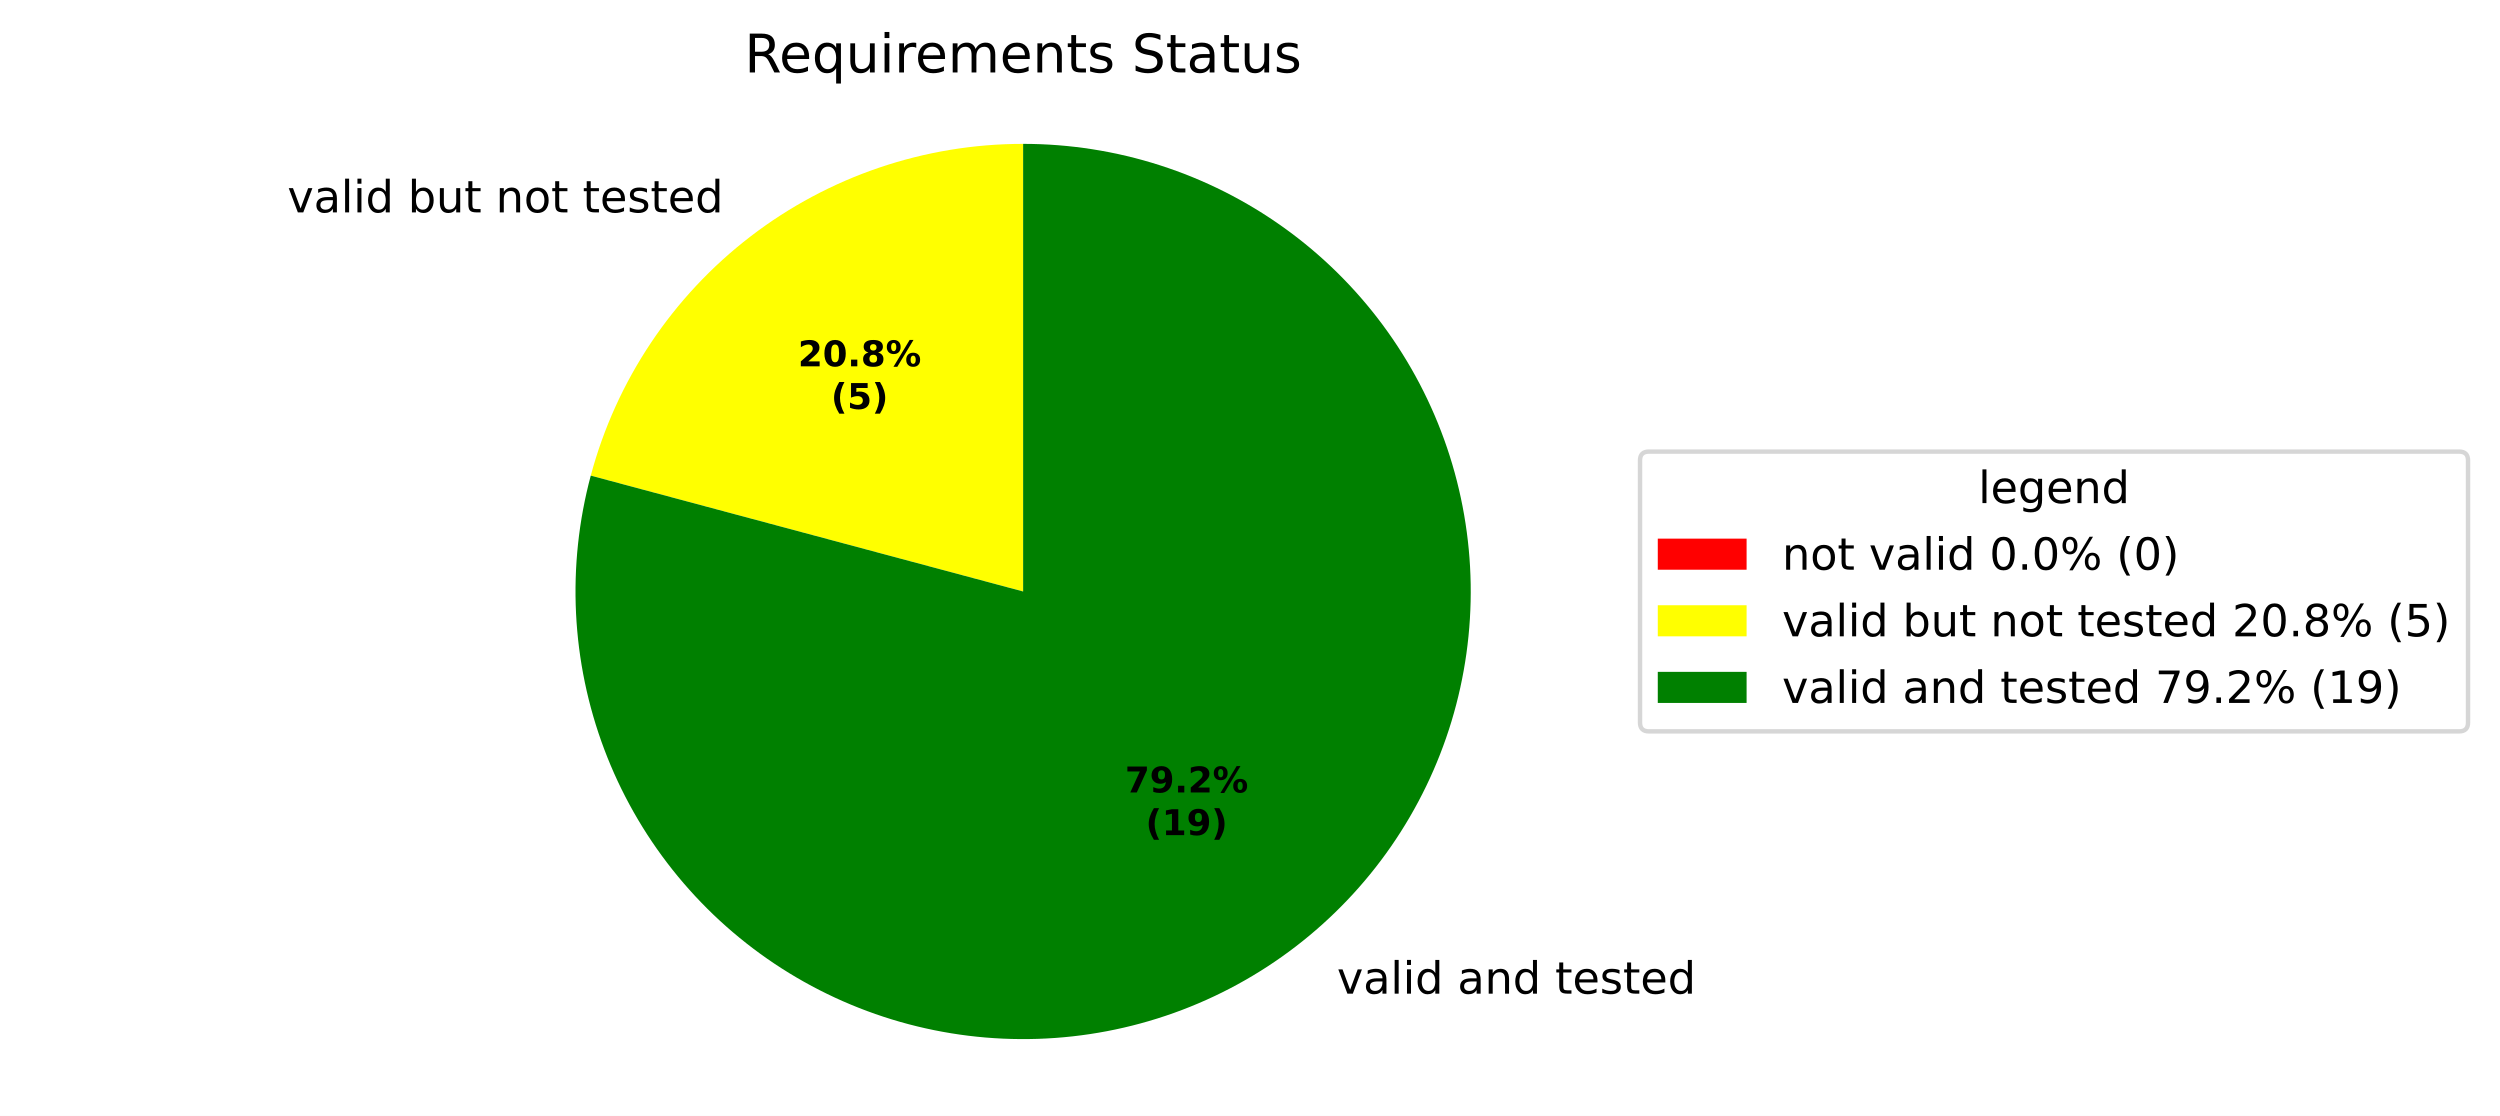
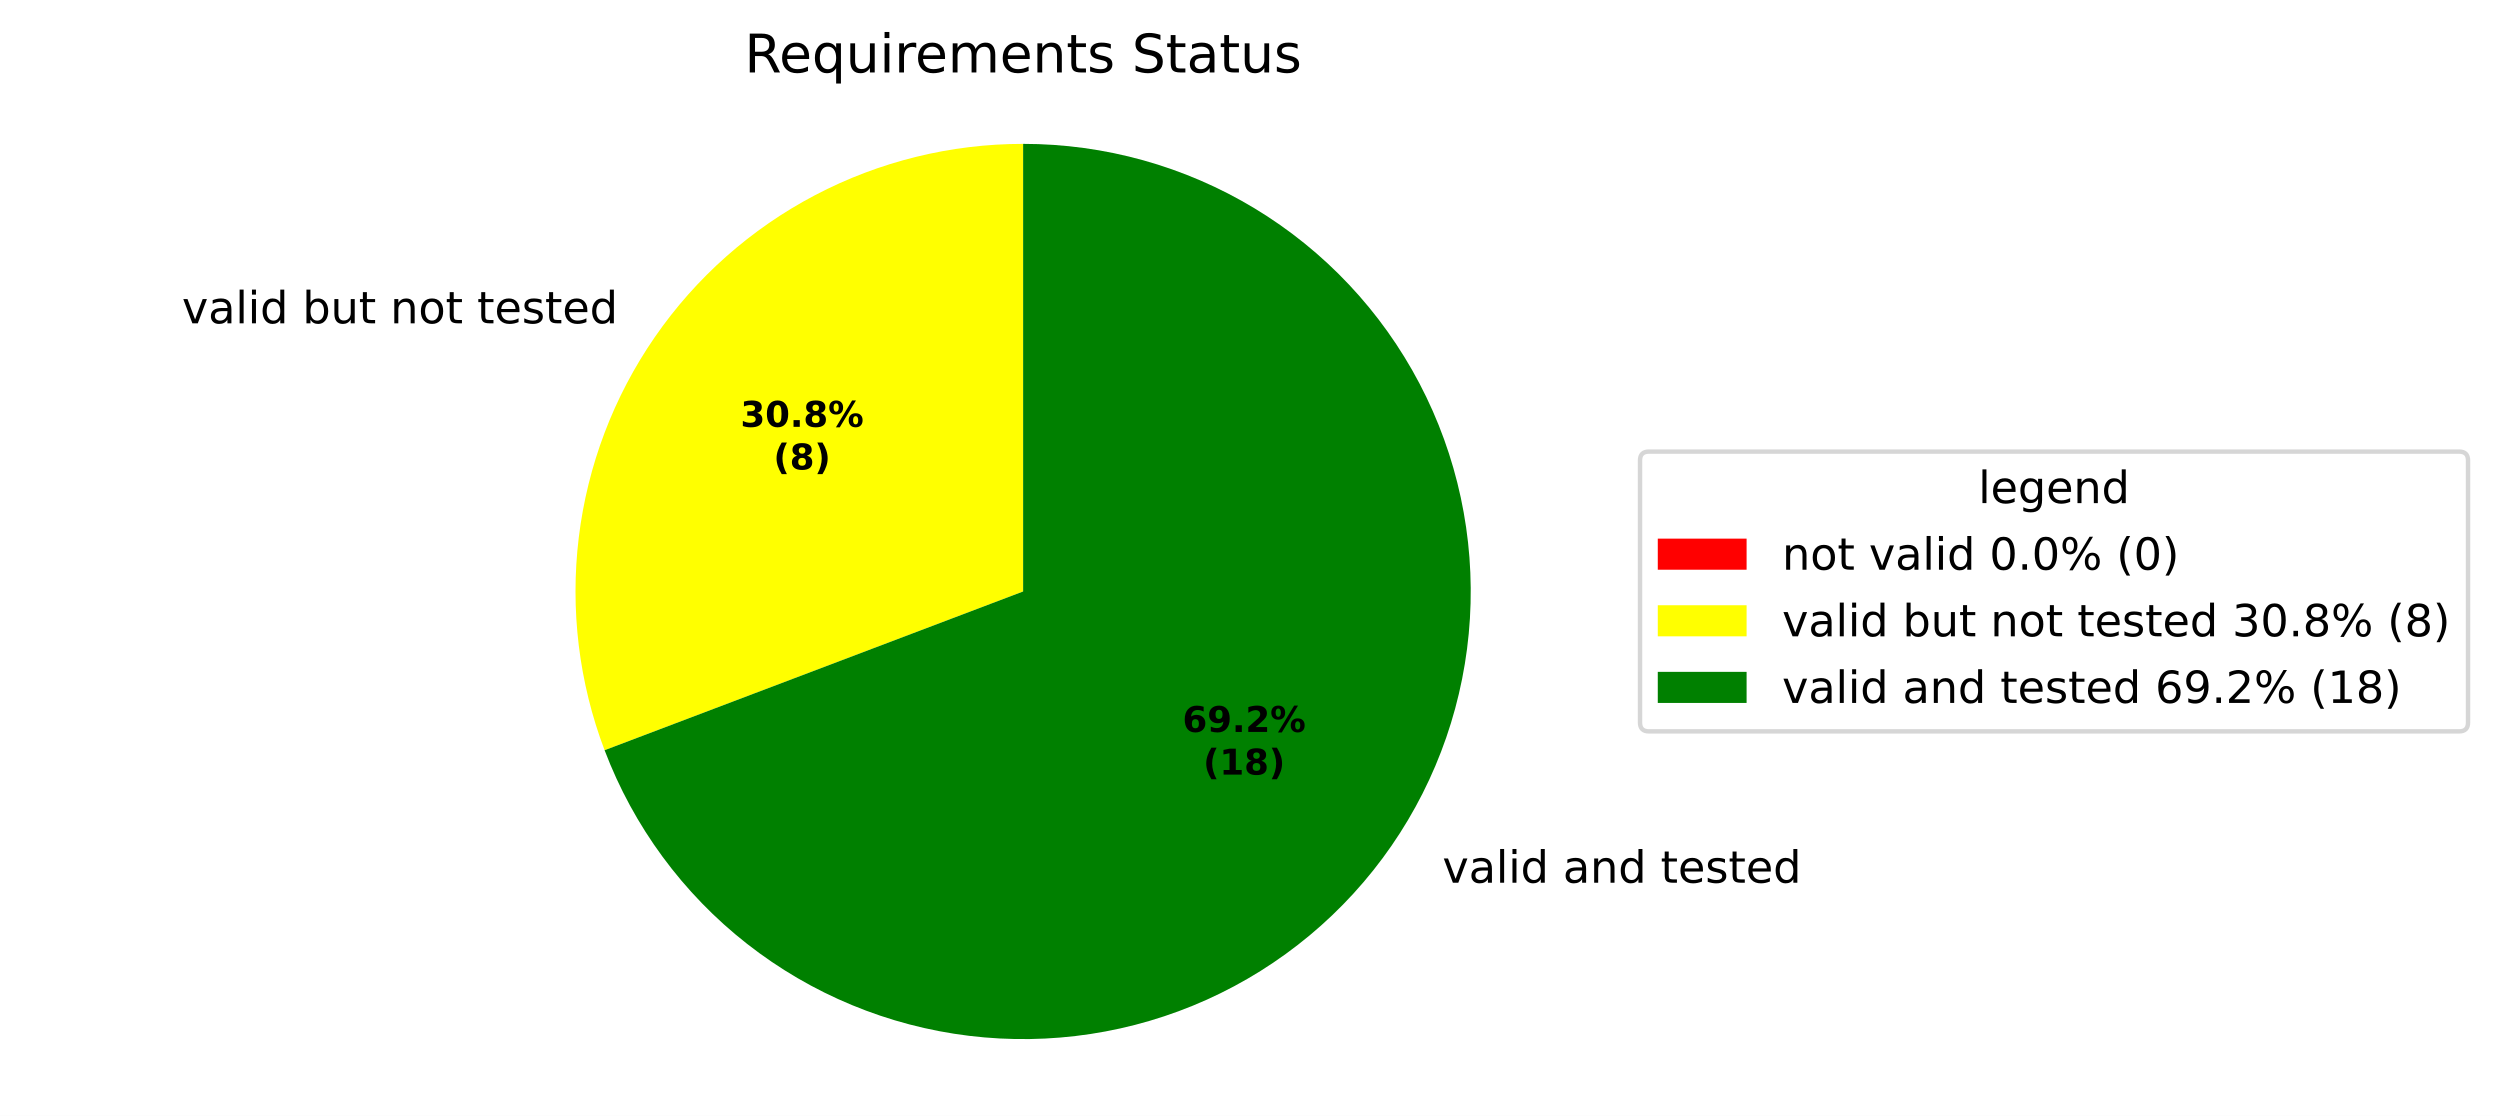
<svg xmlns="http://www.w3.org/2000/svg" xmlns:xlink="http://www.w3.org/1999/xlink" width="562.982pt" height="251.278pt" viewBox="0 0 562.982 251.278" version="1.1">
  <defs>
    <style type="text/css">*{stroke-linejoin: round; stroke-linecap: butt}</style>
  </defs>
  <g id="figure_1">
    <g id="patch_1">
      <path d="M 0 251.278  L 562.982 251.278  L 562.982 0  L 0 0  z " style="fill: #ffffff" />
    </g>
    <g id="axes_1">
      <g id="patch_2">
        <path d="M 230.4 32.398  C 230.4 32.398 230.4 32.398 230.4 32.398  L 230.4 133.198  z " style="fill: #ff0000" />
      </g>
      <g id="patch_3">
-         <path d="M 230.4 32.398  C 208.215 32.398 186.638 39.722 169.037 53.228  C 151.436 66.734 138.777 85.68 133.035 107.109  L 230.4 133.198  z " style="fill: #ffff00" />
+         <path d="M 230.4 32.398  C 214.082 32.398 198.005 36.361 183.556 43.944  C 169.107 51.528 156.713 62.508 147.443 75.937  C 138.173 89.367 132.302 104.849 130.335 121.048  C 128.368 137.247 130.364 153.685 136.15 168.942  L 230.4 133.198  z " style="fill: #ffff00" />
      </g>
      <g id="patch_4">
-         <path d="M 133.035 107.109  C 130.326 117.219 129.208 127.69 129.721 138.144  C 130.235 148.598 132.374 158.909 136.061 168.705  C 139.748 178.501 144.938 187.663 151.445 195.862  C 157.951 204.06 165.696 211.195 174.399 217.01  C 183.101 222.825 192.657 227.249 202.721 230.124  C 212.786 232.998 223.237 234.287 233.698 233.944  C 244.159 233.602 254.504 231.632 264.358 228.106  C 274.213 224.58 283.459 219.54 291.763 213.168  C 300.067 206.796 307.328 199.17 313.285 190.563  C 319.241 181.957 323.821 172.475 326.86 162.459  C 329.898 152.443 331.358 142.014 331.187 131.549  C 331.015 121.083 329.215 110.708 325.851 100.797  C 322.486 90.886 317.598 81.559 311.363 73.152  C 305.128 64.745 297.622 57.36 289.114 51.263  C 280.606 45.167 271.2 40.432 261.235 37.23  C 251.27 34.028 240.867 32.398 230.4 32.398  L 230.4 133.198  z " style="fill: #008000" />
+         <path d="M 136.15 168.942  C 142.668 186.129 153.765 201.21 168.235 212.546  C 182.704 223.882 200.003 231.048 218.25 233.263  C 236.497 235.479 255.008 232.662 271.77 225.118  C 288.532 217.574 302.915 205.587 313.357 190.459  C 323.799 175.332 329.906 157.632 331.016 139.284  C 332.126 120.937 328.196 102.63 319.654 86.354  C 311.112 70.078 298.278 56.445 282.548 46.935  C 266.817 37.426 248.781 32.398 230.4 32.398  L 230.4 133.198  z " style="fill: #008000" />
      </g>
      <g id="matplotlib.axis_1" />
      <g id="matplotlib.axis_2" />
      <g id="text_1">
-         <g transform="translate(61.54897 47.82915) scale(0.1 -0.1)">
+         <g transform="translate(37.79592 72.80917) scale(0.1 -0.1)">
          <defs>
            <path id="DejaVuSans-3" transform="scale(0.015625)" />
            <path id="DejaVuSans-59" d="M 191 3500  L 800 3500  L 1894 563  L 2988 3500  L 3597 3500  L 2284 0  L 1503 0  L 191 3500  z " transform="scale(0.015625)" />
            <path id="DejaVuSans-44" d="M 2194 1759  Q 1497 1759 1228 1600  Q 959 1441 959 1056  Q 959 750 1161 570  Q 1363 391 1709 391  Q 2188 391 2477 730  Q 2766 1069 2766 1631  L 2766 1759  L 2194 1759  z M 3341 1997  L 3341 0  L 2766 0  L 2766 531  Q 2569 213 2275 61  Q 1981 -91 1556 -91  Q 1019 -91 701 211  Q 384 513 384 1019  Q 384 1609 779 1909  Q 1175 2209 1959 2209  L 2766 2209  L 2766 2266  Q 2766 2663 2505 2880  Q 2244 3097 1772 3097  Q 1472 3097 1187 3025  Q 903 2953 641 2809  L 641 3341  Q 956 3463 1253 3523  Q 1550 3584 1831 3584  Q 2591 3584 2966 3190  Q 3341 2797 3341 1997  z " transform="scale(0.015625)" />
            <path id="DejaVuSans-4f" d="M 603 4863  L 1178 4863  L 1178 0  L 603 0  L 603 4863  z " transform="scale(0.015625)" />
            <path id="DejaVuSans-4c" d="M 603 3500  L 1178 3500  L 1178 0  L 603 0  L 603 3500  z M 603 4863  L 1178 4863  L 1178 4134  L 603 4134  L 603 4863  z " transform="scale(0.015625)" />
            <path id="DejaVuSans-47" d="M 2906 2969  L 2906 4863  L 3481 4863  L 3481 0  L 2906 0  L 2906 525  Q 2725 213 2448 61  Q 2172 -91 1784 -91  Q 1150 -91 751 415  Q 353 922 353 1747  Q 353 2572 751 3078  Q 1150 3584 1784 3584  Q 2172 3584 2448 3432  Q 2725 3281 2906 2969  z M 947 1747  Q 947 1113 1208 752  Q 1469 391 1925 391  Q 2381 391 2643 752  Q 2906 1113 2906 1747  Q 2906 2381 2643 2742  Q 2381 3103 1925 3103  Q 1469 3103 1208 2742  Q 947 2381 947 1747  z " transform="scale(0.015625)" />
            <path id="DejaVuSans-45" d="M 3116 1747  Q 3116 2381 2855 2742  Q 2594 3103 2138 3103  Q 1681 3103 1420 2742  Q 1159 2381 1159 1747  Q 1159 1113 1420 752  Q 1681 391 2138 391  Q 2594 391 2855 752  Q 3116 1113 3116 1747  z M 1159 2969  Q 1341 3281 1617 3432  Q 1894 3584 2278 3584  Q 2916 3584 3314 3078  Q 3713 2572 3713 1747  Q 3713 922 3314 415  Q 2916 -91 2278 -91  Q 1894 -91 1617 61  Q 1341 213 1159 525  L 1159 0  L 581 0  L 581 4863  L 1159 4863  L 1159 2969  z " transform="scale(0.015625)" />
            <path id="DejaVuSans-58" d="M 544 1381  L 544 3500  L 1119 3500  L 1119 1403  Q 1119 906 1312 657  Q 1506 409 1894 409  Q 2359 409 2629 706  Q 2900 1003 2900 1516  L 2900 3500  L 3475 3500  L 3475 0  L 2900 0  L 2900 538  Q 2691 219 2414 64  Q 2138 -91 1772 -91  Q 1169 -91 856 284  Q 544 659 544 1381  z M 1991 3584  L 1991 3584  z " transform="scale(0.015625)" />
            <path id="DejaVuSans-57" d="M 1172 4494  L 1172 3500  L 2356 3500  L 2356 3053  L 1172 3053  L 1172 1153  Q 1172 725 1289 603  Q 1406 481 1766 481  L 2356 481  L 2356 0  L 1766 0  Q 1100 0 847 248  Q 594 497 594 1153  L 594 3053  L 172 3053  L 172 3500  L 594 3500  L 594 4494  L 1172 4494  z " transform="scale(0.015625)" />
            <path id="DejaVuSans-51" d="M 3513 2113  L 3513 0  L 2938 0  L 2938 2094  Q 2938 2591 2744 2837  Q 2550 3084 2163 3084  Q 1697 3084 1428 2787  Q 1159 2491 1159 1978  L 1159 0  L 581 0  L 581 3500  L 1159 3500  L 1159 2956  Q 1366 3272 1645 3428  Q 1925 3584 2291 3584  Q 2894 3584 3203 3211  Q 3513 2838 3513 2113  z " transform="scale(0.015625)" />
            <path id="DejaVuSans-52" d="M 1959 3097  Q 1497 3097 1228 2736  Q 959 2375 959 1747  Q 959 1119 1226 758  Q 1494 397 1959 397  Q 2419 397 2687 759  Q 2956 1122 2956 1747  Q 2956 2369 2687 2733  Q 2419 3097 1959 3097  z M 1959 3584  Q 2709 3584 3137 3096  Q 3566 2609 3566 1747  Q 3566 888 3137 398  Q 2709 -91 1959 -91  Q 1206 -91 779 398  Q 353 888 353 1747  Q 353 2609 779 3096  Q 1206 3584 1959 3584  z " transform="scale(0.015625)" />
            <path id="DejaVuSans-48" d="M 3597 1894  L 3597 1613  L 953 1613  Q 991 1019 1311 708  Q 1631 397 2203 397  Q 2534 397 2845 478  Q 3156 559 3463 722  L 3463 178  Q 3153 47 2828 -22  Q 2503 -91 2169 -91  Q 1331 -91 842 396  Q 353 884 353 1716  Q 353 2575 817 3079  Q 1281 3584 2069 3584  Q 2775 3584 3186 3129  Q 3597 2675 3597 1894  z M 3022 2063  Q 3016 2534 2758 2815  Q 2500 3097 2075 3097  Q 1594 3097 1305 2825  Q 1016 2553 972 2059  L 3022 2063  z " transform="scale(0.015625)" />
            <path id="DejaVuSans-56" d="M 2834 3397  L 2834 2853  Q 2591 2978 2328 3040  Q 2066 3103 1784 3103  Q 1356 3103 1142 2972  Q 928 2841 928 2578  Q 928 2378 1081 2264  Q 1234 2150 1697 2047  L 1894 2003  Q 2506 1872 2764 1633  Q 3022 1394 3022 966  Q 3022 478 2636 193  Q 2250 -91 1575 -91  Q 1294 -91 989 -36  Q 684 19 347 128  L 347 722  Q 666 556 975 473  Q 1284 391 1588 391  Q 1994 391 2212 530  Q 2431 669 2431 922  Q 2431 1156 2273 1281  Q 2116 1406 1581 1522  L 1381 1569  Q 847 1681 609 1914  Q 372 2147 372 2553  Q 372 3047 722 3315  Q 1072 3584 1716 3584  Q 2034 3584 2315 3537  Q 2597 3491 2834 3397  z " transform="scale(0.015625)" />
          </defs>
          <use xlink:href="#DejaVuSans-3" />
          <use xlink:href="#DejaVuSans-59" transform="translate(31.78125 0)" />
          <use xlink:href="#DejaVuSans-44" transform="translate(90.96875 0)" />
          <use xlink:href="#DejaVuSans-4f" transform="translate(152.25 0)" />
          <use xlink:href="#DejaVuSans-4c" transform="translate(180.0312 0)" />
          <use xlink:href="#DejaVuSans-47" transform="translate(207.8125 0)" />
          <use xlink:href="#DejaVuSans-3" transform="translate(271.2969 0)" />
          <use xlink:href="#DejaVuSans-45" transform="translate(303.0781 0)" />
          <use xlink:href="#DejaVuSans-58" transform="translate(366.5625 0)" />
          <use xlink:href="#DejaVuSans-57" transform="translate(429.9375 0)" />
          <use xlink:href="#DejaVuSans-3" transform="translate(469.1406 0)" />
          <use xlink:href="#DejaVuSans-51" transform="translate(500.9219 0)" />
          <use xlink:href="#DejaVuSans-52" transform="translate(564.2969 0)" />
          <use xlink:href="#DejaVuSans-57" transform="translate(625.4844 0)" />
          <use xlink:href="#DejaVuSans-3" transform="translate(664.6875 0)" />
          <use xlink:href="#DejaVuSans-57" transform="translate(696.4688 0)" />
          <use xlink:href="#DejaVuSans-48" transform="translate(735.6719 0)" />
          <use xlink:href="#DejaVuSans-56" transform="translate(797.2031 0)" />
          <use xlink:href="#DejaVuSans-57" transform="translate(849.2969 0)" />
          <use xlink:href="#DejaVuSans-48" transform="translate(888.5 0)" />
          <use xlink:href="#DejaVuSans-47" transform="translate(950.0312 0)" />
        </g>
      </g>
      <g id="text_2">
-         <g transform="translate(297.8995 223.7632) scale(0.1 -0.1)">
+         <g transform="translate(321.6525 198.7833) scale(0.1 -0.1)">
          <use xlink:href="#DejaVuSans-3" />
          <use xlink:href="#DejaVuSans-59" transform="translate(31.78125 0)" />
          <use xlink:href="#DejaVuSans-44" transform="translate(90.96875 0)" />
          <use xlink:href="#DejaVuSans-4f" transform="translate(152.25 0)" />
          <use xlink:href="#DejaVuSans-4c" transform="translate(180.0312 0)" />
          <use xlink:href="#DejaVuSans-47" transform="translate(207.8125 0)" />
          <use xlink:href="#DejaVuSans-3" transform="translate(271.2969 0)" />
          <use xlink:href="#DejaVuSans-44" transform="translate(303.0781 0)" />
          <use xlink:href="#DejaVuSans-51" transform="translate(364.3594 0)" />
          <use xlink:href="#DejaVuSans-47" transform="translate(427.7344 0)" />
          <use xlink:href="#DejaVuSans-3" transform="translate(491.2188 0)" />
          <use xlink:href="#DejaVuSans-57" transform="translate(523 0)" />
          <use xlink:href="#DejaVuSans-48" transform="translate(562.2031 0)" />
          <use xlink:href="#DejaVuSans-56" transform="translate(623.7344 0)" />
          <use xlink:href="#DejaVuSans-57" transform="translate(675.8281 0)" />
          <use xlink:href="#DejaVuSans-48" transform="translate(715.0312 0)" />
          <use xlink:href="#DejaVuSans-47" transform="translate(776.5625 0)" />
        </g>
      </g>
      <g id="text_3">
-         <g transform="translate(179.7052 82.49346) scale(0.08 -0.08)">
-           <defs>
-             <path id="DejaVuSans-Bold-15" d="M 1844 884  L 3897 884  L 3897 0  L 506 0  L 506 884  L 2209 2388  Q 2438 2594 2547 2791  Q 2656 2988 2656 3200  Q 2656 3528 2436 3728  Q 2216 3928 1850 3928  Q 1569 3928 1234 3808  Q 900 3688 519 3450  L 519 4475  Q 925 4609 1322 4679  Q 1719 4750 2100 4750  Q 2938 4750 3402 4381  Q 3866 4013 3866 3353  Q 3866 2972 3669 2642  Q 3472 2313 2841 1759  L 1844 884  z " transform="scale(0.015625)" />
+         <g transform="translate(166.749 96.11895) scale(0.08 -0.08)">
+           <defs>
+             <path id="DejaVuSans-Bold-16" d="M 2981 2516  Q 3453 2394 3698 2092  Q 3944 1791 3944 1325  Q 3944 631 3412 270  Q 2881 -91 1863 -91  Q 1503 -91 1142 -33  Q 781 25 428 141  L 428 1069  Q 766 900 1098 814  Q 1431 728 1753 728  Q 2231 728 2486 893  Q 2741 1059 2741 1369  Q 2741 1688 2480 1852  Q 2219 2016 1709 2016  L 1228 2016  L 1228 2791  L 1734 2791  Q 2188 2791 2409 2933  Q 2631 3075 2631 3366  Q 2631 3634 2415 3781  Q 2200 3928 1806 3928  Q 1516 3928 1219 3862  Q 922 3797 628 3669  L 628 4550  Q 984 4650 1334 4700  Q 1684 4750 2022 4750  Q 2931 4750 3382 4451  Q 3834 4153 3834 3553  Q 3834 3144 3618 2883  Q 3403 2622 2981 2516  z " transform="scale(0.015625)" />
            <path id="DejaVuSans-Bold-13" d="M 2944 2338  Q 2944 3213 2780 3570  Q 2616 3928 2228 3928  Q 1841 3928 1675 3570  Q 1509 3213 1509 2338  Q 1509 1453 1675 1090  Q 1841 728 2228 728  Q 2613 728 2778 1090  Q 2944 1453 2944 2338  z M 4147 2328  Q 4147 1169 3647 539  Q 3147 -91 2228 -91  Q 1306 -91 806 539  Q 306 1169 306 2328  Q 306 3491 806 4120  Q 1306 4750 2228 4750  Q 3147 4750 3647 4120  Q 4147 3491 4147 2328  z " transform="scale(0.015625)" />
            <path id="DejaVuSans-Bold-11" d="M 653 1209  L 1778 1209  L 1778 0  L 653 0  L 653 1209  z " transform="scale(0.015625)" />
            <path id="DejaVuSans-Bold-1b" d="M 2228 2088  Q 1891 2088 1709 1903  Q 1528 1719 1528 1375  Q 1528 1031 1709 848  Q 1891 666 2228 666  Q 2563 666 2741 848  Q 2919 1031 2919 1375  Q 2919 1722 2741 1905  Q 2563 2088 2228 2088  z M 1350 2484  Q 925 2613 709 2878  Q 494 3144 494 3541  Q 494 4131 934 4440  Q 1375 4750 2228 4750  Q 3075 4750 3515 4442  Q 3956 4134 3956 3541  Q 3956 3144 3739 2878  Q 3522 2613 3097 2484  Q 3572 2353 3814 2058  Q 4056 1763 4056 1313  Q 4056 619 3595 264  Q 3134 -91 2228 -91  Q 1319 -91 855 264  Q 391 619 391 1313  Q 391 1763 633 2058  Q 875 2353 1350 2484  z M 1631 3419  Q 1631 3141 1786 2991  Q 1941 2841 2228 2841  Q 2509 2841 2662 2991  Q 2816 3141 2816 3419  Q 2816 3697 2662 3845  Q 2509 3994 2228 3994  Q 1941 3994 1786 3844  Q 1631 3694 1631 3419  z " transform="scale(0.015625)" />
            <path id="DejaVuSans-Bold-8" d="M 4959 1925  Q 4738 1925 4616 1733  Q 4494 1541 4494 1184  Q 4494 825 4614 633  Q 4734 441 4959 441  Q 5184 441 5303 633  Q 5422 825 5422 1184  Q 5422 1541 5301 1733  Q 5181 1925 4959 1925  z M 4959 2450  Q 5541 2450 5875 2112  Q 6209 1775 6209 1184  Q 6209 594 5875 251  Q 5541 -91 4959 -91  Q 4378 -91 4042 251  Q 3706 594 3706 1184  Q 3706 1772 4042 2111  Q 4378 2450 4959 2450  z M 2094 -91  L 1403 -91  L 4319 4750  L 5013 4750  L 2094 -91  z M 1453 4750  Q 2034 4750 2367 4411  Q 2700 4072 2700 3481  Q 2700 2891 2367 2550  Q 2034 2209 1453 2209  Q 872 2209 539 2550  Q 206 2891 206 3481  Q 206 4072 539 4411  Q 872 4750 1453 4750  z M 1453 4225  Q 1228 4225 1106 4031  Q 984 3838 984 3481  Q 984 3122 1106 2926  Q 1228 2731 1453 2731  Q 1678 2731 1798 2926  Q 1919 3122 1919 3481  Q 1919 3838 1797 4031  Q 1675 4225 1453 4225  z " transform="scale(0.015625)" />
          </defs>
-           <use xlink:href="#DejaVuSans-Bold-15" />
+           <use xlink:href="#DejaVuSans-Bold-16" />
          <use xlink:href="#DejaVuSans-Bold-13" transform="translate(69.57812 0)" />
          <use xlink:href="#DejaVuSans-Bold-11" transform="translate(139.1562 0)" />
          <use xlink:href="#DejaVuSans-Bold-1b" transform="translate(177.1406 0)" />
          <use xlink:href="#DejaVuSans-Bold-8" transform="translate(246.7188 0)" />
        </g>
-         <g transform="translate(187.1427 92.09502) scale(0.08 -0.08)">
+         <g transform="translate(174.1865 105.7205) scale(0.08 -0.08)">
          <defs>
            <path id="DejaVuSans-Bold-b" d="M 2413 -844  L 1484 -844  Q 1006 -72 778 623  Q 550 1319 550 2003  Q 550 2688 779 3389  Q 1009 4091 1484 4856  L 2413 4856  Q 2013 4116 1813 3408  Q 1613 2700 1613 2009  Q 1613 1319 1811 609  Q 2009 -100 2413 -844  z " transform="scale(0.015625)" />
-             <path id="DejaVuSans-Bold-18" d="M 678 4666  L 3669 4666  L 3669 3781  L 1638 3781  L 1638 3059  Q 1775 3097 1914 3117  Q 2053 3138 2203 3138  Q 3056 3138 3531 2711  Q 4006 2284 4006 1522  Q 4006 766 3489 337  Q 2972 -91 2053 -91  Q 1656 -91 1267 -14  Q 878 63 494 219  L 494 1166  Q 875 947 1217 837  Q 1559 728 1863 728  Q 2300 728 2551 942  Q 2803 1156 2803 1522  Q 2803 1891 2551 2103  Q 2300 2316 1863 2316  Q 1603 2316 1309 2248  Q 1016 2181 678 2041  L 678 4666  z " transform="scale(0.015625)" />
            <path id="DejaVuSans-Bold-c" d="M 513 -844  Q 913 -100 1113 609  Q 1313 1319 1313 2009  Q 1313 2700 1113 3408  Q 913 4116 513 4856  L 1441 4856  Q 1916 4091 2145 3389  Q 2375 2688 2375 2003  Q 2375 1319 2147 623  Q 1919 -72 1441 -844  L 513 -844  z " transform="scale(0.015625)" />
          </defs>
          <use xlink:href="#DejaVuSans-Bold-b" />
-           <use xlink:href="#DejaVuSans-Bold-18" transform="translate(45.70312 0)" />
+           <use xlink:href="#DejaVuSans-Bold-1b" transform="translate(45.70312 0)" />
          <use xlink:href="#DejaVuSans-Bold-c" transform="translate(115.2812 0)" />
        </g>
      </g>
      <g id="text_4">
-         <g transform="translate(253.341 178.4575) scale(0.08 -0.08)">
-           <defs>
-             <path id="DejaVuSans-Bold-1a" d="M 428 4666  L 3944 4666  L 3944 3988  L 2125 0  L 953 0  L 2675 3781  L 428 3781  L 428 4666  z " transform="scale(0.015625)" />
+         <g transform="translate(266.2972 164.8321) scale(0.08 -0.08)">
+           <defs>
+             <path id="DejaVuSans-Bold-19" d="M 2316 2303  Q 2000 2303 1842 2098  Q 1684 1894 1684 1484  Q 1684 1075 1842 870  Q 2000 666 2316 666  Q 2634 666 2792 870  Q 2950 1075 2950 1484  Q 2950 1894 2792 2098  Q 2634 2303 2316 2303  z M 3803 4544  L 3803 3681  Q 3506 3822 3243 3889  Q 2981 3956 2731 3956  Q 2194 3956 1894 3657  Q 1594 3359 1544 2772  Q 1750 2925 1990 3001  Q 2231 3078 2516 3078  Q 3231 3078 3670 2659  Q 4109 2241 4109 1563  Q 4109 813 3618 361  Q 3128 -91 2303 -91  Q 1394 -91 895 523  Q 397 1138 397 2266  Q 397 3422 980 4083  Q 1563 4744 2578 4744  Q 2900 4744 3203 4694  Q 3506 4644 3803 4544  z " transform="scale(0.015625)" />
            <path id="DejaVuSans-Bold-1c" d="M 641 103  L 641 966  Q 928 831 1190 764  Q 1453 697 1709 697  Q 2247 697 2547 995  Q 2847 1294 2900 1881  Q 2688 1725 2447 1647  Q 2206 1569 1925 1569  Q 1209 1569 770 1986  Q 331 2403 331 3084  Q 331 3838 820 4291  Q 1309 4744 2131 4744  Q 3044 4744 3544 4128  Q 4044 3513 4044 2388  Q 4044 1231 3459 570  Q 2875 -91 1856 -91  Q 1528 -91 1228 -42  Q 928 6 641 103  z M 2125 2350  Q 2441 2350 2600 2554  Q 2759 2759 2759 3169  Q 2759 3575 2600 3781  Q 2441 3988 2125 3988  Q 1809 3988 1650 3781  Q 1491 3575 1491 3169  Q 1491 2759 1650 2554  Q 1809 2350 2125 2350  z " transform="scale(0.015625)" />
-           </defs>
-           <use xlink:href="#DejaVuSans-Bold-1a" />
+             <path id="DejaVuSans-Bold-15" d="M 1844 884  L 3897 884  L 3897 0  L 506 0  L 506 884  L 2209 2388  Q 2438 2594 2547 2791  Q 2656 2988 2656 3200  Q 2656 3528 2436 3728  Q 2216 3928 1850 3928  Q 1569 3928 1234 3808  Q 900 3688 519 3450  L 519 4475  Q 925 4609 1322 4679  Q 1719 4750 2100 4750  Q 2938 4750 3402 4381  Q 3866 4013 3866 3353  Q 3866 2972 3669 2642  Q 3472 2313 2841 1759  L 1844 884  z " transform="scale(0.015625)" />
+           </defs>
+           <use xlink:href="#DejaVuSans-Bold-19" />
          <use xlink:href="#DejaVuSans-Bold-1c" transform="translate(69.57812 0)" />
          <use xlink:href="#DejaVuSans-Bold-11" transform="translate(139.1562 0)" />
          <use xlink:href="#DejaVuSans-Bold-15" transform="translate(177.1406 0)" />
          <use xlink:href="#DejaVuSans-Bold-8" transform="translate(246.7188 0)" />
        </g>
-         <g transform="translate(257.9954 188.059) scale(0.08 -0.08)">
+         <g transform="translate(270.9516 174.4337) scale(0.08 -0.08)">
          <defs>
            <path id="DejaVuSans-Bold-14" d="M 750 831  L 1813 831  L 1813 3847  L 722 3622  L 722 4441  L 1806 4666  L 2950 4666  L 2950 831  L 4013 831  L 4013 0  L 750 0  L 750 831  z " transform="scale(0.015625)" />
          </defs>
          <use xlink:href="#DejaVuSans-Bold-b" />
          <use xlink:href="#DejaVuSans-Bold-14" transform="translate(45.70312 0)" />
-           <use xlink:href="#DejaVuSans-Bold-1c" transform="translate(115.2812 0)" />
+           <use xlink:href="#DejaVuSans-Bold-1b" transform="translate(115.2812 0)" />
          <use xlink:href="#DejaVuSans-Bold-c" transform="translate(184.8594 0)" />
        </g>
      </g>
      <g id="text_5">
        <g transform="translate(167.6616 16.31812) scale(0.12 -0.12)">
          <defs>
            <path id="DejaVuSans-35" d="M 2841 2188  Q 3044 2119 3236 1894  Q 3428 1669 3622 1275  L 4263 0  L 3584 0  L 2988 1197  Q 2756 1666 2539 1819  Q 2322 1972 1947 1972  L 1259 1972  L 1259 0  L 628 0  L 628 4666  L 2053 4666  Q 2853 4666 3247 4331  Q 3641 3997 3641 3322  Q 3641 2881 3436 2590  Q 3231 2300 2841 2188  z M 1259 4147  L 1259 2491  L 2053 2491  Q 2509 2491 2742 2702  Q 2975 2913 2975 3322  Q 2975 3731 2742 3939  Q 2509 4147 2053 4147  L 1259 4147  z " transform="scale(0.015625)" />
            <path id="DejaVuSans-54" d="M 947 1747  Q 947 1113 1208 752  Q 1469 391 1925 391  Q 2381 391 2643 752  Q 2906 1113 2906 1747  Q 2906 2381 2643 2742  Q 2381 3103 1925 3103  Q 1469 3103 1208 2742  Q 947 2381 947 1747  z M 2906 525  Q 2725 213 2448 61  Q 2172 -91 1784 -91  Q 1150 -91 751 415  Q 353 922 353 1747  Q 353 2572 751 3078  Q 1150 3584 1784 3584  Q 2172 3584 2448 3432  Q 2725 3281 2906 2969  L 2906 3500  L 3481 3500  L 3481 -1331  L 2906 -1331  L 2906 525  z " transform="scale(0.015625)" />
            <path id="DejaVuSans-55" d="M 2631 2963  Q 2534 3019 2420 3045  Q 2306 3072 2169 3072  Q 1681 3072 1420 2755  Q 1159 2438 1159 1844  L 1159 0  L 581 0  L 581 3500  L 1159 3500  L 1159 2956  Q 1341 3275 1631 3429  Q 1922 3584 2338 3584  Q 2397 3584 2469 3576  Q 2541 3569 2628 3553  L 2631 2963  z " transform="scale(0.015625)" />
            <path id="DejaVuSans-50" d="M 3328 2828  Q 3544 3216 3844 3400  Q 4144 3584 4550 3584  Q 5097 3584 5394 3201  Q 5691 2819 5691 2113  L 5691 0  L 5113 0  L 5113 2094  Q 5113 2597 4934 2840  Q 4756 3084 4391 3084  Q 3944 3084 3684 2787  Q 3425 2491 3425 1978  L 3425 0  L 2847 0  L 2847 2094  Q 2847 2600 2669 2842  Q 2491 3084 2119 3084  Q 1678 3084 1418 2786  Q 1159 2488 1159 1978  L 1159 0  L 581 0  L 581 3500  L 1159 3500  L 1159 2956  Q 1356 3278 1631 3431  Q 1906 3584 2284 3584  Q 2666 3584 2933 3390  Q 3200 3197 3328 2828  z " transform="scale(0.015625)" />
            <path id="DejaVuSans-36" d="M 3425 4513  L 3425 3897  Q 3066 4069 2747 4153  Q 2428 4238 2131 4238  Q 1616 4238 1336 4038  Q 1056 3838 1056 3469  Q 1056 3159 1242 3001  Q 1428 2844 1947 2747  L 2328 2669  Q 3034 2534 3370 2195  Q 3706 1856 3706 1288  Q 3706 609 3251 259  Q 2797 -91 1919 -91  Q 1588 -91 1214 -16  Q 841 59 441 206  L 441 856  Q 825 641 1194 531  Q 1563 422 1919 422  Q 2459 422 2753 634  Q 3047 847 3047 1241  Q 3047 1584 2836 1778  Q 2625 1972 2144 2069  L 1759 2144  Q 1053 2284 737 2584  Q 422 2884 422 3419  Q 422 4038 858 4394  Q 1294 4750 2059 4750  Q 2388 4750 2728 4690  Q 3069 4631 3425 4513  z " transform="scale(0.015625)" />
          </defs>
          <use xlink:href="#DejaVuSans-35" />
          <use xlink:href="#DejaVuSans-48" transform="translate(65 0)" />
          <use xlink:href="#DejaVuSans-54" transform="translate(126.5312 0)" />
          <use xlink:href="#DejaVuSans-58" transform="translate(190.0156 0)" />
          <use xlink:href="#DejaVuSans-4c" transform="translate(253.3906 0)" />
          <use xlink:href="#DejaVuSans-55" transform="translate(281.1719 0)" />
          <use xlink:href="#DejaVuSans-48" transform="translate(320.0781 0)" />
          <use xlink:href="#DejaVuSans-50" transform="translate(381.6094 0)" />
          <use xlink:href="#DejaVuSans-48" transform="translate(479.0156 0)" />
          <use xlink:href="#DejaVuSans-51" transform="translate(540.5469 0)" />
          <use xlink:href="#DejaVuSans-57" transform="translate(603.9219 0)" />
          <use xlink:href="#DejaVuSans-56" transform="translate(643.125 0)" />
          <use xlink:href="#DejaVuSans-3" transform="translate(695.2188 0)" />
          <use xlink:href="#DejaVuSans-36" transform="translate(727 0)" />
          <use xlink:href="#DejaVuSans-57" transform="translate(790.4844 0)" />
          <use xlink:href="#DejaVuSans-44" transform="translate(829.6875 0)" />
          <use xlink:href="#DejaVuSans-57" transform="translate(890.9688 0)" />
          <use xlink:href="#DejaVuSans-58" transform="translate(930.1719 0)" />
          <use xlink:href="#DejaVuSans-56" transform="translate(993.5469 0)" />
        </g>
      </g>
      <g id="legend_1">
        <g id="patch_5">
          <path d="M 371.32 164.7  L 553.783 164.7  Q 555.783 164.7 555.783 162.7  L 555.783 103.697  Q 555.783 101.697 553.783 101.697  L 371.32 101.697  Q 369.32 101.697 369.32 103.697  L 369.32 162.7  Q 369.32 164.7 371.32 164.7  z " style="fill: #ffffff; opacity: 0.8; stroke: #cccccc; stroke-linejoin: miter" />
        </g>
        <g id="text_6">
          <g transform="translate(445.4919 113.295) scale(0.1 -0.1)">
            <defs>
              <path id="DejaVuSans-4a" d="M 2906 1791  Q 2906 2416 2648 2759  Q 2391 3103 1925 3103  Q 1463 3103 1205 2759  Q 947 2416 947 1791  Q 947 1169 1205 825  Q 1463 481 1925 481  Q 2391 481 2648 825  Q 2906 1169 2906 1791  z M 3481 434  Q 3481 -459 3084 -895  Q 2688 -1331 1869 -1331  Q 1566 -1331 1297 -1286  Q 1028 -1241 775 -1147  L 775 -588  Q 1028 -725 1275 -790  Q 1522 -856 1778 -856  Q 2344 -856 2625 -561  Q 2906 -266 2906 331  L 2906 616  Q 2728 306 2450 153  Q 2172 0 1784 0  Q 1141 0 747 490  Q 353 981 353 1791  Q 353 2603 747 3093  Q 1141 3584 1784 3584  Q 2172 3584 2450 3431  Q 2728 3278 2906 2969  L 2906 3500  L 3481 3500  L 3481 434  z " transform="scale(0.015625)" />
            </defs>
            <use xlink:href="#DejaVuSans-4f" />
            <use xlink:href="#DejaVuSans-48" transform="translate(27.78125 0)" />
            <use xlink:href="#DejaVuSans-4a" transform="translate(89.3125 0)" />
            <use xlink:href="#DejaVuSans-48" transform="translate(152.7969 0)" />
            <use xlink:href="#DejaVuSans-51" transform="translate(214.3281 0)" />
            <use xlink:href="#DejaVuSans-47" transform="translate(277.7031 0)" />
          </g>
        </g>
        <g id="patch_6">
          <path d="M 373.32 128.296  L 393.32 128.296  L 393.32 121.296  L 373.32 121.296  z " style="fill: #ff0000" />
        </g>
        <g id="text_7">
          <g transform="translate(401.32 128.2958) scale(0.1 -0.1)">
            <defs>
              <path id="DejaVuSans-13" d="M 2034 4250  Q 1547 4250 1301 3770  Q 1056 3291 1056 2328  Q 1056 1369 1301 889  Q 1547 409 2034 409  Q 2525 409 2770 889  Q 3016 1369 3016 2328  Q 3016 3291 2770 3770  Q 2525 4250 2034 4250  z M 2034 4750  Q 2819 4750 3233 4129  Q 3647 3509 3647 2328  Q 3647 1150 3233 529  Q 2819 -91 2034 -91  Q 1250 -91 836 529  Q 422 1150 422 2328  Q 422 3509 836 4129  Q 1250 4750 2034 4750  z " transform="scale(0.015625)" />
              <path id="DejaVuSans-11" d="M 684 794  L 1344 794  L 1344 0  L 684 0  L 684 794  z " transform="scale(0.015625)" />
              <path id="DejaVuSans-8" d="M 4653 2053  Q 4381 2053 4226 1822  Q 4072 1591 4072 1178  Q 4072 772 4226 539  Q 4381 306 4653 306  Q 4919 306 5073 539  Q 5228 772 5228 1178  Q 5228 1588 5073 1820  Q 4919 2053 4653 2053  z M 4653 2450  Q 5147 2450 5437 2106  Q 5728 1763 5728 1178  Q 5728 594 5436 251  Q 5144 -91 4653 -91  Q 4153 -91 3862 251  Q 3572 594 3572 1178  Q 3572 1766 3864 2108  Q 4156 2450 4653 2450  z M 1428 4353  Q 1159 4353 1004 4120  Q 850 3888 850 3481  Q 850 3069 1003 2837  Q 1156 2606 1428 2606  Q 1700 2606 1854 2837  Q 2009 3069 2009 3481  Q 2009 3884 1853 4118  Q 1697 4353 1428 4353  z M 4250 4750  L 4750 4750  L 1831 -91  L 1331 -91  L 4250 4750  z M 1428 4750  Q 1922 4750 2215 4408  Q 2509 4066 2509 3481  Q 2509 2891 2217 2550  Q 1925 2209 1428 2209  Q 931 2209 642 2551  Q 353 2894 353 3481  Q 353 4063 643 4406  Q 934 4750 1428 4750  z " transform="scale(0.015625)" />
              <path id="DejaVuSans-b" d="M 1984 4856  Q 1566 4138 1362 3434  Q 1159 2731 1159 2009  Q 1159 1288 1364 580  Q 1569 -128 1984 -844  L 1484 -844  Q 1016 -109 783 600  Q 550 1309 550 2009  Q 550 2706 781 3412  Q 1013 4119 1484 4856  L 1984 4856  z " transform="scale(0.015625)" />
              <path id="DejaVuSans-c" d="M 513 4856  L 1013 4856  Q 1481 4119 1714 3412  Q 1947 2706 1947 2009  Q 1947 1309 1714 600  Q 1481 -109 1013 -844  L 513 -844  Q 928 -128 1133 580  Q 1338 1288 1338 2009  Q 1338 2731 1133 3434  Q 928 4138 513 4856  z " transform="scale(0.015625)" />
            </defs>
            <use xlink:href="#DejaVuSans-51" />
            <use xlink:href="#DejaVuSans-52" transform="translate(63.375 0)" />
            <use xlink:href="#DejaVuSans-57" transform="translate(124.5625 0)" />
            <use xlink:href="#DejaVuSans-3" transform="translate(163.7656 0)" />
            <use xlink:href="#DejaVuSans-59" transform="translate(195.5469 0)" />
            <use xlink:href="#DejaVuSans-44" transform="translate(254.7344 0)" />
            <use xlink:href="#DejaVuSans-4f" transform="translate(316.0156 0)" />
            <use xlink:href="#DejaVuSans-4c" transform="translate(343.7969 0)" />
            <use xlink:href="#DejaVuSans-47" transform="translate(371.5781 0)" />
            <use xlink:href="#DejaVuSans-3" transform="translate(435.0625 0)" />
            <use xlink:href="#DejaVuSans-13" transform="translate(466.8438 0)" />
            <use xlink:href="#DejaVuSans-11" transform="translate(530.4688 0)" />
            <use xlink:href="#DejaVuSans-13" transform="translate(562.25 0)" />
            <use xlink:href="#DejaVuSans-8" transform="translate(625.875 0)" />
            <use xlink:href="#DejaVuSans-3" transform="translate(720.8906 0)" />
            <use xlink:href="#DejaVuSans-b" transform="translate(752.6719 0)" />
            <use xlink:href="#DejaVuSans-13" transform="translate(791.6875 0)" />
            <use xlink:href="#DejaVuSans-c" transform="translate(855.3125 0)" />
          </g>
        </g>
        <g id="patch_7">
          <path d="M 373.32 143.297  L 393.32 143.297  L 393.32 136.297  L 373.32 136.297  z " style="fill: #ffff00" />
        </g>
        <g id="text_8">
          <g transform="translate(401.32 143.2966) scale(0.1 -0.1)">
            <defs>
-               <path id="DejaVuSans-15" d="M 1228 531  L 3431 531  L 3431 0  L 469 0  L 469 531  Q 828 903 1448 1529  Q 2069 2156 2228 2338  Q 2531 2678 2651 2914  Q 2772 3150 2772 3378  Q 2772 3750 2511 3984  Q 2250 4219 1831 4219  Q 1534 4219 1204 4116  Q 875 4013 500 3803  L 500 4441  Q 881 4594 1212 4672  Q 1544 4750 1819 4750  Q 2544 4750 2975 4387  Q 3406 4025 3406 3419  Q 3406 3131 3298 2873  Q 3191 2616 2906 2266  Q 2828 2175 2409 1742  Q 1991 1309 1228 531  z " transform="scale(0.015625)" />
+               <path id="DejaVuSans-16" d="M 2597 2516  Q 3050 2419 3304 2112  Q 3559 1806 3559 1356  Q 3559 666 3084 287  Q 2609 -91 1734 -91  Q 1441 -91 1130 -33  Q 819 25 488 141  L 488 750  Q 750 597 1062 519  Q 1375 441 1716 441  Q 2309 441 2620 675  Q 2931 909 2931 1356  Q 2931 1769 2642 2001  Q 2353 2234 1838 2234  L 1294 2234  L 1294 2753  L 1863 2753  Q 2328 2753 2575 2939  Q 2822 3125 2822 3475  Q 2822 3834 2567 4026  Q 2313 4219 1838 4219  Q 1578 4219 1281 4162  Q 984 4106 628 3988  L 628 4550  Q 988 4650 1302 4700  Q 1616 4750 1894 4750  Q 2613 4750 3031 4423  Q 3450 4097 3450 3541  Q 3450 3153 3228 2886  Q 3006 2619 2597 2516  z " transform="scale(0.015625)" />
              <path id="DejaVuSans-1b" d="M 2034 2216  Q 1584 2216 1326 1975  Q 1069 1734 1069 1313  Q 1069 891 1326 650  Q 1584 409 2034 409  Q 2484 409 2743 651  Q 3003 894 3003 1313  Q 3003 1734 2745 1975  Q 2488 2216 2034 2216  z M 1403 2484  Q 997 2584 770 2862  Q 544 3141 544 3541  Q 544 4100 942 4425  Q 1341 4750 2034 4750  Q 2731 4750 3128 4425  Q 3525 4100 3525 3541  Q 3525 3141 3298 2862  Q 3072 2584 2669 2484  Q 3125 2378 3379 2068  Q 3634 1759 3634 1313  Q 3634 634 3220 271  Q 2806 -91 2034 -91  Q 1263 -91 848 271  Q 434 634 434 1313  Q 434 1759 690 2068  Q 947 2378 1403 2484  z M 1172 3481  Q 1172 3119 1398 2916  Q 1625 2713 2034 2713  Q 2441 2713 2670 2916  Q 2900 3119 2900 3481  Q 2900 3844 2670 4047  Q 2441 4250 2034 4250  Q 1625 4250 1398 4047  Q 1172 3844 1172 3481  z " transform="scale(0.015625)" />
-               <path id="DejaVuSans-18" d="M 691 4666  L 3169 4666  L 3169 4134  L 1269 4134  L 1269 2991  Q 1406 3038 1543 3061  Q 1681 3084 1819 3084  Q 2600 3084 3056 2656  Q 3513 2228 3513 1497  Q 3513 744 3044 326  Q 2575 -91 1722 -91  Q 1428 -91 1123 -41  Q 819 9 494 109  L 494 744  Q 775 591 1075 516  Q 1375 441 1709 441  Q 2250 441 2565 725  Q 2881 1009 2881 1497  Q 2881 1984 2565 2268  Q 2250 2553 1709 2553  Q 1456 2553 1204 2497  Q 953 2441 691 2322  L 691 4666  z " transform="scale(0.015625)" />
            </defs>
            <use xlink:href="#DejaVuSans-59" />
            <use xlink:href="#DejaVuSans-44" transform="translate(59.1875 0)" />
            <use xlink:href="#DejaVuSans-4f" transform="translate(120.4688 0)" />
            <use xlink:href="#DejaVuSans-4c" transform="translate(148.25 0)" />
            <use xlink:href="#DejaVuSans-47" transform="translate(176.0312 0)" />
            <use xlink:href="#DejaVuSans-3" transform="translate(239.5156 0)" />
            <use xlink:href="#DejaVuSans-45" transform="translate(271.2969 0)" />
            <use xlink:href="#DejaVuSans-58" transform="translate(334.7812 0)" />
            <use xlink:href="#DejaVuSans-57" transform="translate(398.1562 0)" />
            <use xlink:href="#DejaVuSans-3" transform="translate(437.3594 0)" />
            <use xlink:href="#DejaVuSans-51" transform="translate(469.1406 0)" />
            <use xlink:href="#DejaVuSans-52" transform="translate(532.5156 0)" />
            <use xlink:href="#DejaVuSans-57" transform="translate(593.7031 0)" />
            <use xlink:href="#DejaVuSans-3" transform="translate(632.9062 0)" />
            <use xlink:href="#DejaVuSans-57" transform="translate(664.6875 0)" />
            <use xlink:href="#DejaVuSans-48" transform="translate(703.8906 0)" />
            <use xlink:href="#DejaVuSans-56" transform="translate(765.4219 0)" />
            <use xlink:href="#DejaVuSans-57" transform="translate(817.5156 0)" />
            <use xlink:href="#DejaVuSans-48" transform="translate(856.7188 0)" />
            <use xlink:href="#DejaVuSans-47" transform="translate(918.25 0)" />
            <use xlink:href="#DejaVuSans-3" transform="translate(981.7344 0)" />
-             <use xlink:href="#DejaVuSans-15" transform="translate(1013.516 0)" />
+             <use xlink:href="#DejaVuSans-16" transform="translate(1013.516 0)" />
            <use xlink:href="#DejaVuSans-13" transform="translate(1077.141 0)" />
            <use xlink:href="#DejaVuSans-11" transform="translate(1140.766 0)" />
            <use xlink:href="#DejaVuSans-1b" transform="translate(1172.547 0)" />
            <use xlink:href="#DejaVuSans-8" transform="translate(1236.172 0)" />
            <use xlink:href="#DejaVuSans-3" transform="translate(1331.188 0)" />
            <use xlink:href="#DejaVuSans-b" transform="translate(1362.969 0)" />
-             <use xlink:href="#DejaVuSans-18" transform="translate(1401.984 0)" />
+             <use xlink:href="#DejaVuSans-1b" transform="translate(1401.984 0)" />
            <use xlink:href="#DejaVuSans-c" transform="translate(1465.609 0)" />
          </g>
        </g>
        <g id="patch_8">
          <path d="M 373.32 158.297  L 393.32 158.297  L 393.32 151.297  L 373.32 151.297  z " style="fill: #008000" />
        </g>
        <g id="text_9">
          <g transform="translate(401.32 158.2973) scale(0.1 -0.1)">
            <defs>
-               <path id="DejaVuSans-1a" d="M 525 4666  L 3525 4666  L 3525 4397  L 1831 0  L 1172 0  L 2766 4134  L 525 4134  L 525 4666  z " transform="scale(0.015625)" />
+               <path id="DejaVuSans-19" d="M 2113 2584  Q 1688 2584 1439 2293  Q 1191 2003 1191 1497  Q 1191 994 1439 701  Q 1688 409 2113 409  Q 2538 409 2786 701  Q 3034 994 3034 1497  Q 3034 2003 2786 2293  Q 2538 2584 2113 2584  z M 3366 4563  L 3366 3988  Q 3128 4100 2886 4159  Q 2644 4219 2406 4219  Q 1781 4219 1451 3797  Q 1122 3375 1075 2522  Q 1259 2794 1537 2939  Q 1816 3084 2150 3084  Q 2853 3084 3261 2657  Q 3669 2231 3669 1497  Q 3669 778 3244 343  Q 2819 -91 2113 -91  Q 1303 -91 875 529  Q 447 1150 447 2328  Q 447 3434 972 4092  Q 1497 4750 2381 4750  Q 2619 4750 2861 4703  Q 3103 4656 3366 4563  z " transform="scale(0.015625)" />
              <path id="DejaVuSans-1c" d="M 703 97  L 703 672  Q 941 559 1184 500  Q 1428 441 1663 441  Q 2288 441 2617 861  Q 2947 1281 2994 2138  Q 2813 1869 2534 1725  Q 2256 1581 1919 1581  Q 1219 1581 811 2004  Q 403 2428 403 3163  Q 403 3881 828 4315  Q 1253 4750 1959 4750  Q 2769 4750 3195 4129  Q 3622 3509 3622 2328  Q 3622 1225 3098 567  Q 2575 -91 1691 -91  Q 1453 -91 1209 -44  Q 966 3 703 97  z M 1959 2075  Q 2384 2075 2632 2365  Q 2881 2656 2881 3163  Q 2881 3666 2632 3958  Q 2384 4250 1959 4250  Q 1534 4250 1286 3958  Q 1038 3666 1038 3163  Q 1038 2656 1286 2365  Q 1534 2075 1959 2075  z " transform="scale(0.015625)" />
+               <path id="DejaVuSans-15" d="M 1228 531  L 3431 531  L 3431 0  L 469 0  L 469 531  Q 828 903 1448 1529  Q 2069 2156 2228 2338  Q 2531 2678 2651 2914  Q 2772 3150 2772 3378  Q 2772 3750 2511 3984  Q 2250 4219 1831 4219  Q 1534 4219 1204 4116  Q 875 4013 500 3803  L 500 4441  Q 881 4594 1212 4672  Q 1544 4750 1819 4750  Q 2544 4750 2975 4387  Q 3406 4025 3406 3419  Q 3406 3131 3298 2873  Q 3191 2616 2906 2266  Q 2828 2175 2409 1742  Q 1991 1309 1228 531  z " transform="scale(0.015625)" />
              <path id="DejaVuSans-14" d="M 794 531  L 1825 531  L 1825 4091  L 703 3866  L 703 4441  L 1819 4666  L 2450 4666  L 2450 531  L 3481 531  L 3481 0  L 794 0  L 794 531  z " transform="scale(0.015625)" />
            </defs>
            <use xlink:href="#DejaVuSans-59" />
            <use xlink:href="#DejaVuSans-44" transform="translate(59.1875 0)" />
            <use xlink:href="#DejaVuSans-4f" transform="translate(120.4688 0)" />
            <use xlink:href="#DejaVuSans-4c" transform="translate(148.25 0)" />
            <use xlink:href="#DejaVuSans-47" transform="translate(176.0312 0)" />
            <use xlink:href="#DejaVuSans-3" transform="translate(239.5156 0)" />
            <use xlink:href="#DejaVuSans-44" transform="translate(271.2969 0)" />
            <use xlink:href="#DejaVuSans-51" transform="translate(332.5781 0)" />
            <use xlink:href="#DejaVuSans-47" transform="translate(395.9531 0)" />
            <use xlink:href="#DejaVuSans-3" transform="translate(459.4375 0)" />
            <use xlink:href="#DejaVuSans-57" transform="translate(491.2188 0)" />
            <use xlink:href="#DejaVuSans-48" transform="translate(530.4219 0)" />
            <use xlink:href="#DejaVuSans-56" transform="translate(591.9531 0)" />
            <use xlink:href="#DejaVuSans-57" transform="translate(644.0469 0)" />
            <use xlink:href="#DejaVuSans-48" transform="translate(683.25 0)" />
            <use xlink:href="#DejaVuSans-47" transform="translate(744.7812 0)" />
            <use xlink:href="#DejaVuSans-3" transform="translate(808.2656 0)" />
-             <use xlink:href="#DejaVuSans-1a" transform="translate(840.0469 0)" />
+             <use xlink:href="#DejaVuSans-19" transform="translate(840.0469 0)" />
            <use xlink:href="#DejaVuSans-1c" transform="translate(903.6719 0)" />
            <use xlink:href="#DejaVuSans-11" transform="translate(967.2969 0)" />
            <use xlink:href="#DejaVuSans-15" transform="translate(999.0781 0)" />
            <use xlink:href="#DejaVuSans-8" transform="translate(1062.703 0)" />
            <use xlink:href="#DejaVuSans-3" transform="translate(1157.719 0)" />
            <use xlink:href="#DejaVuSans-b" transform="translate(1189.5 0)" />
            <use xlink:href="#DejaVuSans-14" transform="translate(1228.516 0)" />
-             <use xlink:href="#DejaVuSans-1c" transform="translate(1292.141 0)" />
+             <use xlink:href="#DejaVuSans-1b" transform="translate(1292.141 0)" />
            <use xlink:href="#DejaVuSans-c" transform="translate(1355.766 0)" />
          </g>
        </g>
      </g>
    </g>
  </g>
</svg>
